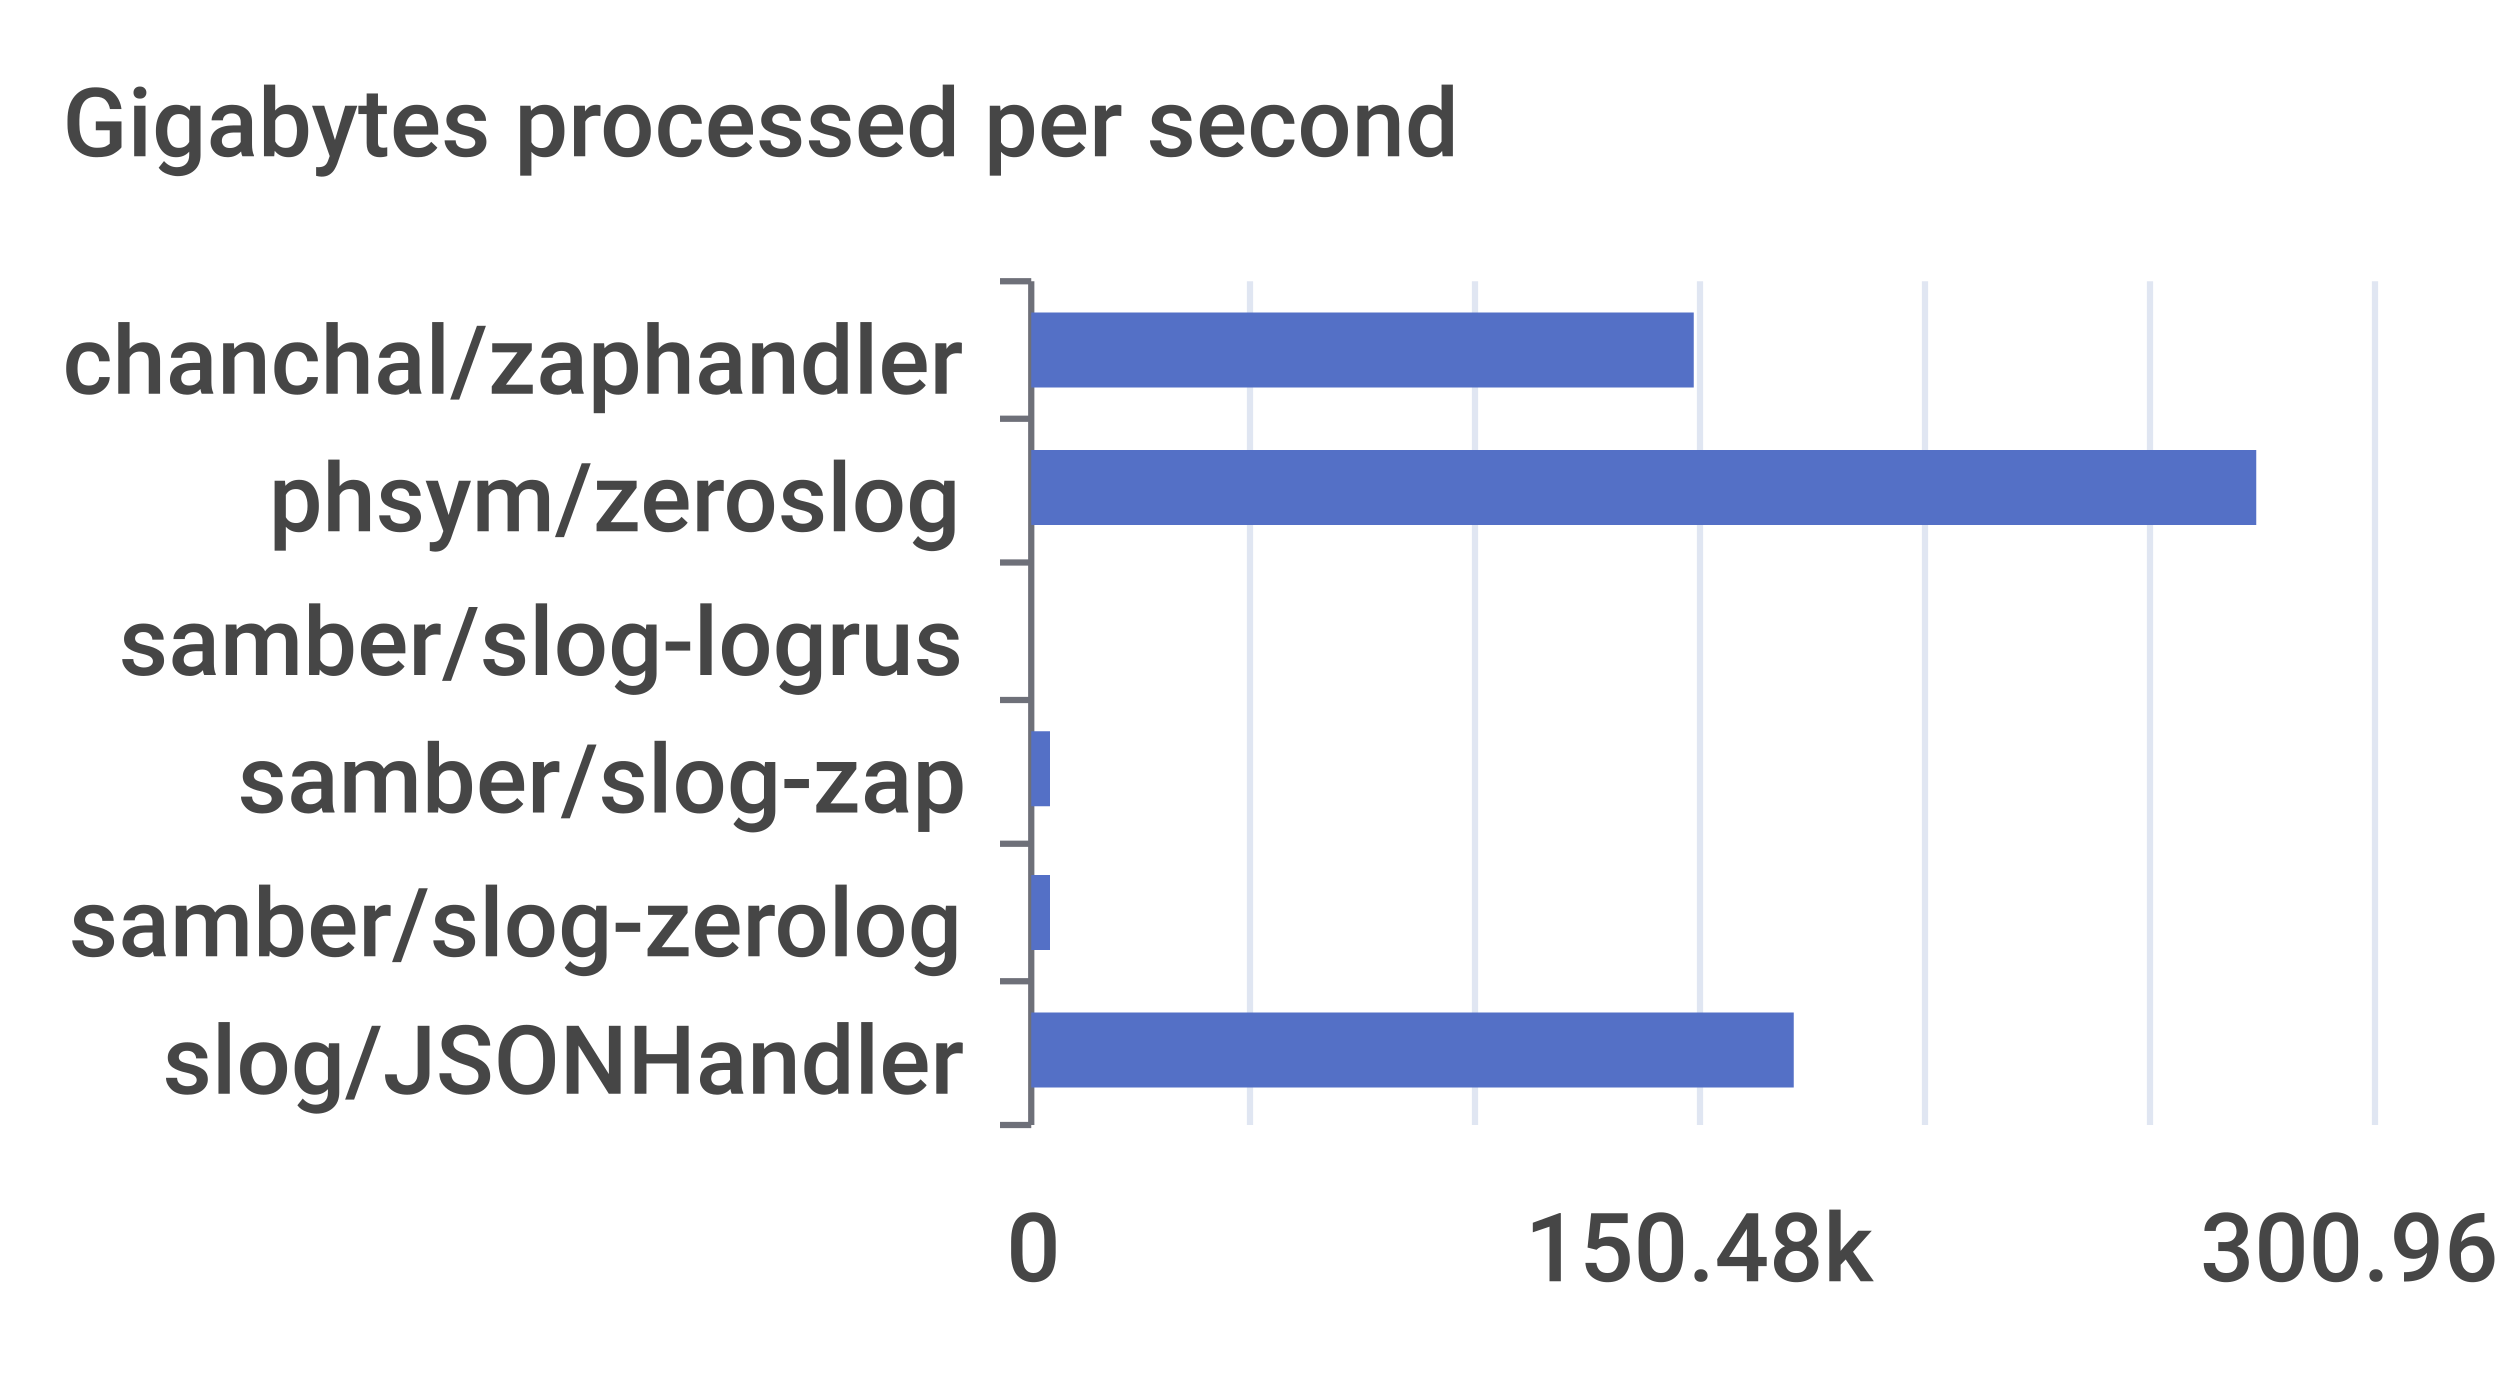
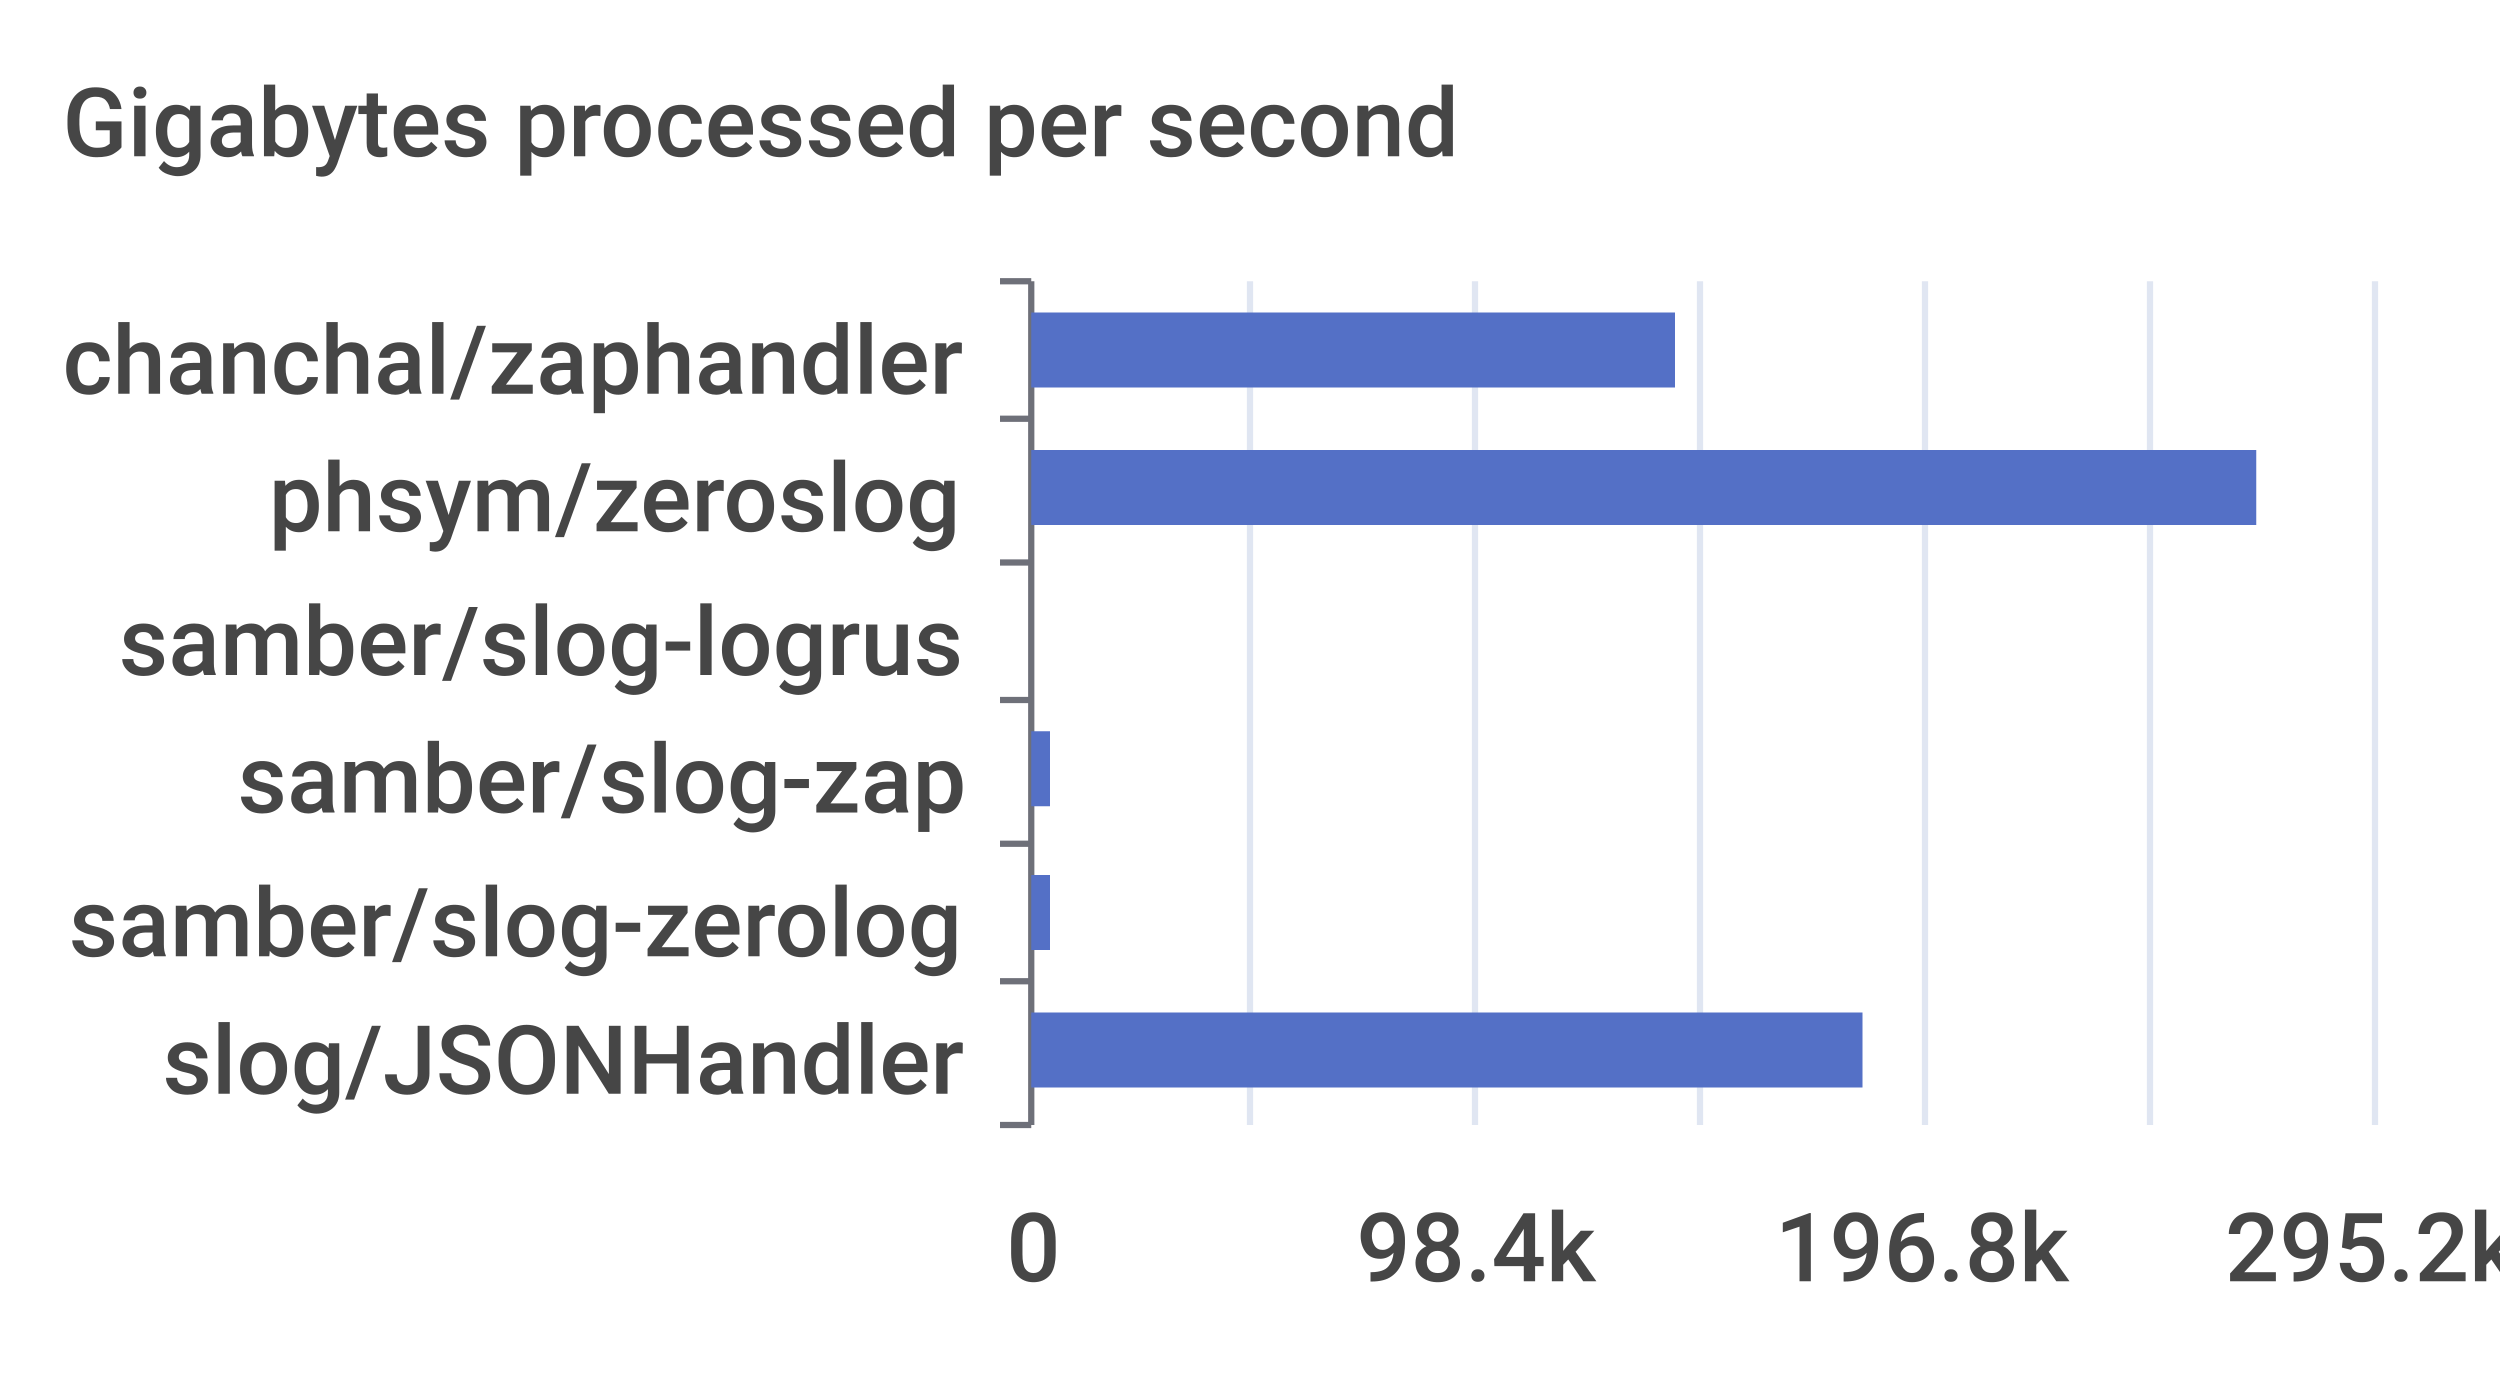
<svg xmlns="http://www.w3.org/2000/svg" width="400" height="220">\n<path d="M 0 0 L 400 0 L 400 220 L 0 220 L 0 0" style="stroke-width:0;stroke:none;fill:rgba(255,255,255,1.0)" />
  <text x="10" y="25" style="stroke-width:0;stroke:none;fill:rgba(70,70,70,1.0);font-size:15.3px;font-family:'Roboto Medium',sans-serif">Gigabytes processed per second</text>
  <path d="M 160 45 L 165 45" style="stroke-width:1;stroke:rgba(110,112,121,1.0);fill:none" />
  <path d="M 160 67 L 165 67" style="stroke-width:1;stroke:rgba(110,112,121,1.0);fill:none" />
  <path d="M 160 90 L 165 90" style="stroke-width:1;stroke:rgba(110,112,121,1.0);fill:none" />
  <path d="M 160 112 L 165 112" style="stroke-width:1;stroke:rgba(110,112,121,1.0);fill:none" />
  <path d="M 160 135 L 165 135" style="stroke-width:1;stroke:rgba(110,112,121,1.0);fill:none" />
  <path d="M 160 157 L 165 157" style="stroke-width:1;stroke:rgba(110,112,121,1.0);fill:none" />
  <path d="M 160 180 L 165 180" style="stroke-width:1;stroke:rgba(110,112,121,1.0);fill:none" />
  <path d="M 165 45 L 165 180" style="stroke-width:1;stroke:rgba(110,112,121,1.0);fill:none" />
  <text x="10" y="63" style="stroke-width:0;stroke:none;fill:rgba(70,70,70,1.0);font-size:15.3px;font-family:'Roboto Medium',sans-serif">chanchal/zaphandler</text>
  <text x="43" y="85" style="stroke-width:0;stroke:none;fill:rgba(70,70,70,1.0);font-size:15.3px;font-family:'Roboto Medium',sans-serif">phsym/zeroslog</text>
  <text x="19" y="108" style="stroke-width:0;stroke:none;fill:rgba(70,70,70,1.0);font-size:15.3px;font-family:'Roboto Medium',sans-serif">samber/slog-logrus</text>
  <text x="38" y="130" style="stroke-width:0;stroke:none;fill:rgba(70,70,70,1.0);font-size:15.3px;font-family:'Roboto Medium',sans-serif">samber/slog-zap</text>
  <text x="11" y="153" style="stroke-width:0;stroke:none;fill:rgba(70,70,70,1.0);font-size:15.3px;font-family:'Roboto Medium',sans-serif">samber/slog-zerolog</text>
  <text x="26" y="175" style="stroke-width:0;stroke:none;fill:rgba(70,70,70,1.0);font-size:15.3px;font-family:'Roboto Medium',sans-serif">slog/JSONHandler</text>
  <text x="161" y="205" style="stroke-width:0;stroke:none;fill:rgba(70,70,70,1.0);font-size:15.3px;font-family:'Roboto Medium',sans-serif">0</text>
-   <text x="244" y="205" style="stroke-width:0;stroke:none;fill:rgba(70,70,70,1.0);font-size:15.3px;font-family:'Roboto Medium',sans-serif">150.48k</text>
-   <text x="352" y="205" style="stroke-width:0;stroke:none;fill:rgba(70,70,70,1.0);font-size:15.3px;font-family:'Roboto Medium',sans-serif">300.96k</text>
+   <text x="217" y="205" style="stroke-width:0;stroke:none;fill:rgba(70,70,70,1.0);font-size:15.3px;font-family:'Roboto Medium',sans-serif">98.4k</text>
+   <text x="284" y="205" style="stroke-width:0;stroke:none;fill:rgba(70,70,70,1.0);font-size:15.3px;font-family:'Roboto Medium',sans-serif">196.8k</text>
+   <text x="356" y="205" style="stroke-width:0;stroke:none;fill:rgba(70,70,70,1.0);font-size:15.3px;font-family:'Roboto Medium',sans-serif">295.2k</text>
  <path d="M 200 45 L 200 180" style="stroke-width:1;stroke:rgba(224,230,242,1.0);fill:none" />
  <path d="M 236 45 L 236 180" style="stroke-width:1;stroke:rgba(224,230,242,1.0);fill:none" />
  <path d="M 272 45 L 272 180" style="stroke-width:1;stroke:rgba(224,230,242,1.0);fill:none" />
  <path d="M 308 45 L 308 180" style="stroke-width:1;stroke:rgba(224,230,242,1.0);fill:none" />
  <path d="M 344 45 L 344 180" style="stroke-width:1;stroke:rgba(224,230,242,1.0);fill:none" />
  <path d="M 380 45 L 380 180" style="stroke-width:1;stroke:rgba(224,230,242,1.0);fill:none" />
-   <path d="M 165 162 L 287 162 L 287 174 L 165 174 L 165 162" style="stroke-width:0;stroke:none;fill:rgba(84,112,198,1.0)" />
+   <path d="M 165 162 L 298 162 L 298 174 L 165 174 L 165 162" style="stroke-width:0;stroke:none;fill:rgba(84,112,198,1.0)" />
  <path d="M 165 140 L 168 140 L 168 152 L 165 152 L 165 140" style="stroke-width:0;stroke:none;fill:rgba(84,112,198,1.0)" />
  <path d="M 165 117 L 168 117 L 168 129 L 165 129 L 165 117" style="stroke-width:0;stroke:none;fill:rgba(84,112,198,1.0)" />
  <path d="M 165 95 L 165 95 L 165 107 L 165 107 L 165 95" style="stroke-width:0;stroke:none;fill:rgba(84,112,198,1.0)" />
  <path d="M 165 72 L 361 72 L 361 84 L 165 84 L 165 72" style="stroke-width:0;stroke:none;fill:rgba(84,112,198,1.0)" />
-   <path d="M 165 50 L 271 50 L 271 62 L 165 62 L 165 50" style="stroke-width:0;stroke:none;fill:rgba(84,112,198,1.0)" />
+   <path d="M 165 50 L 268 50 L 268 62 L 165 62 L 165 50" style="stroke-width:0;stroke:none;fill:rgba(84,112,198,1.0)" />
</svg>
